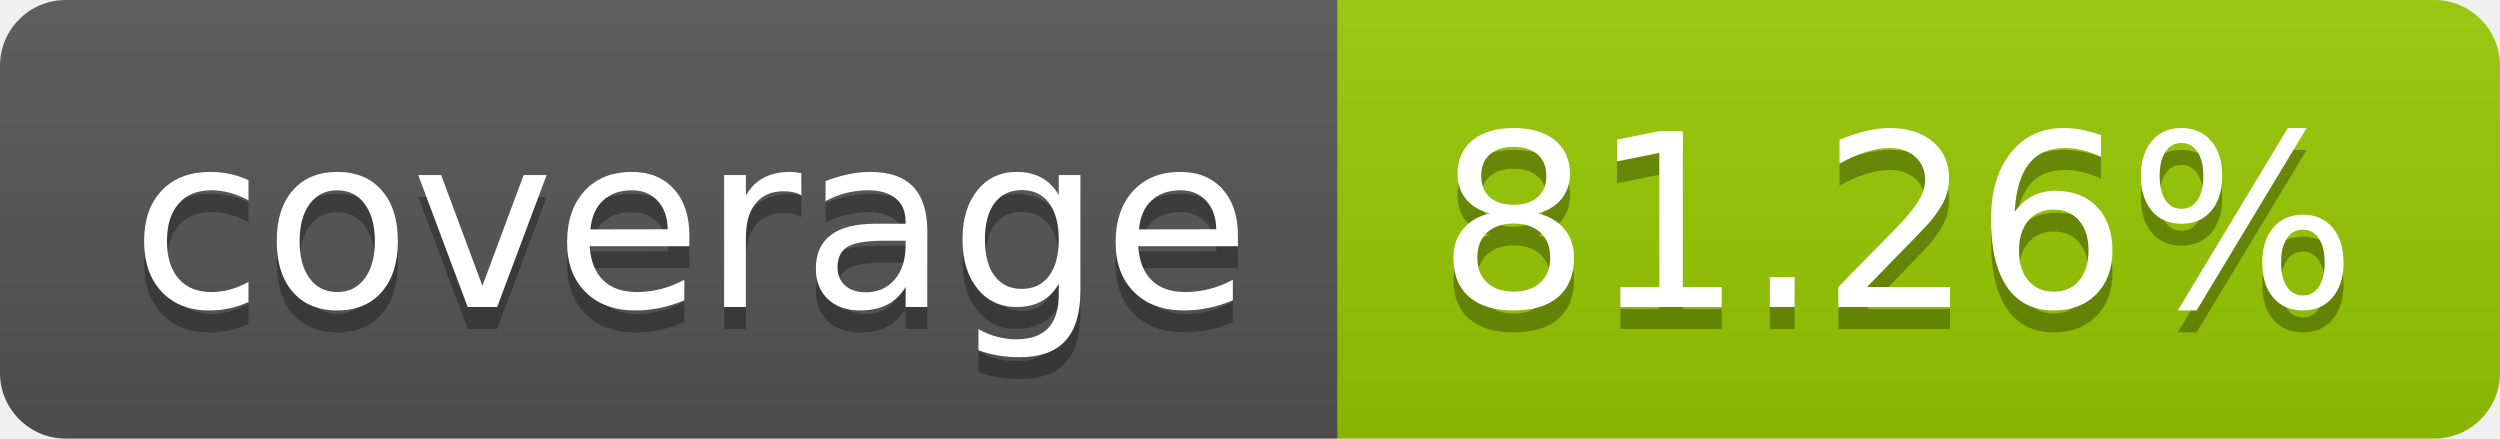
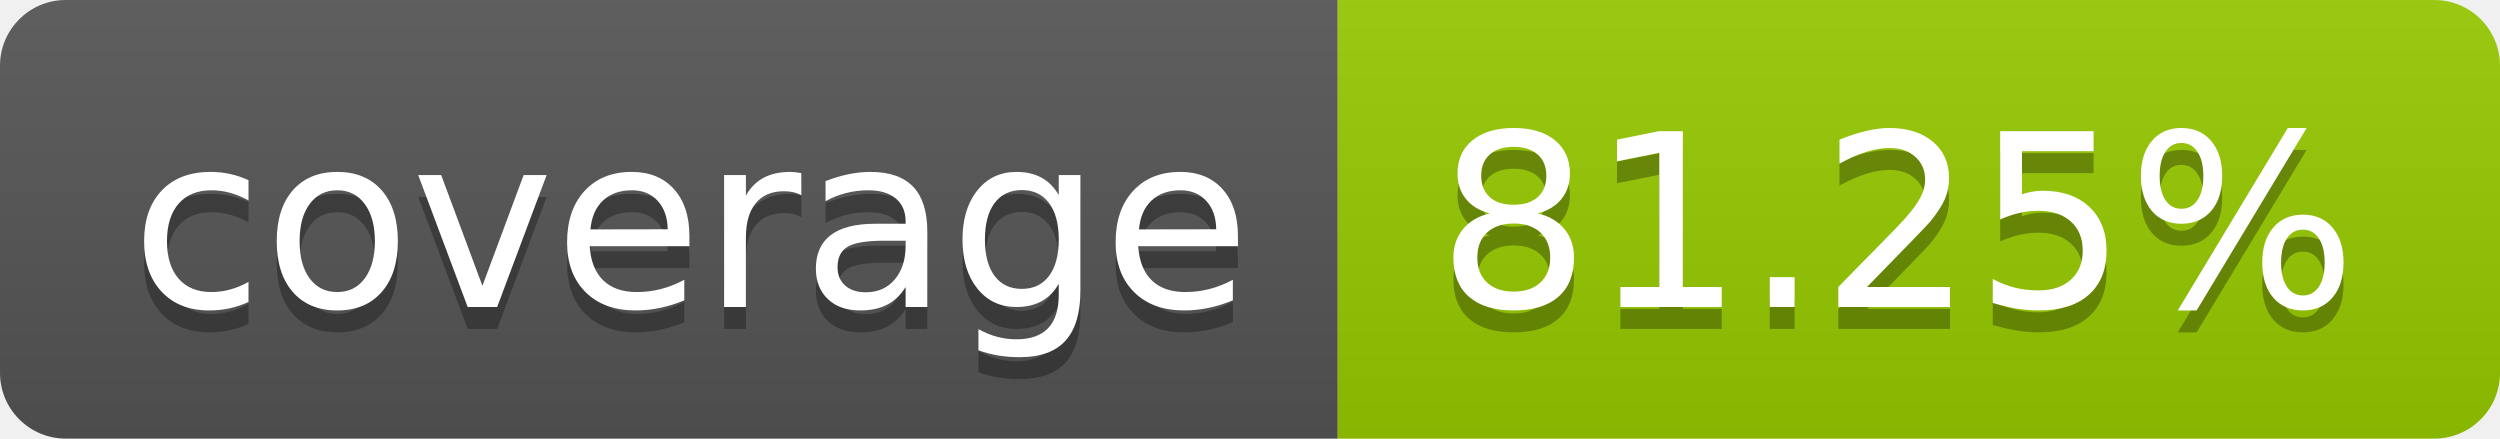
- <svg xmlns="http://www.w3.org/2000/svg" width="114" height="20" role="img" aria-label="coverage: 81.26%">
+ <svg xmlns="http://www.w3.org/2000/svg" width="114" height="20" role="img" aria-label="coverage: 81.25%">
  <linearGradient id="s" x2="0" y2="100%">
    <stop offset="0" stop-color="#bbb" stop-opacity=".1" />
    <stop offset="1" stop-opacity=".1" />
  </linearGradient>
  <clipPath id="r">
    <rect width="114" height="20" rx="3" fill="#fff" />
  </clipPath>
  <g clip-path="url(#r)">
    <rect width="61" height="20" fill="#555" />
    <rect x="61" width="53" height="20" fill="#97ca00" />
    <rect width="114" height="20" fill="url(#s)" />
  </g>
  <g fill="#fff" text-anchor="middle" font-family="Verdana,Geneva,DejaVu Sans,sans-serif" text-rendering="geometricPrecision" font-size="110">
    <text aria-hidden="true" x="315" y="150" fill="#010101" fill-opacity=".3" transform="scale(.1)" textLength="510">coverage</text>
    <text x="315" y="140" transform="scale(.1)" fill="#fff" textLength="510">coverage</text>
-     <text aria-hidden="true" x="865" y="150" fill="#010101" fill-opacity=".3" transform="scale(.1)" textLength="430">81.26%</text>
-     <text x="865" y="140" transform="scale(.1)" fill="#fff" textLength="430">81.26%</text>
+     <text aria-hidden="true" x="865" y="150" fill="#010101" fill-opacity=".3" transform="scale(.1)" textLength="430">81.25%</text>
+     <text x="865" y="140" transform="scale(.1)" fill="#fff" textLength="430">81.25%</text>
  </g>
</svg>
